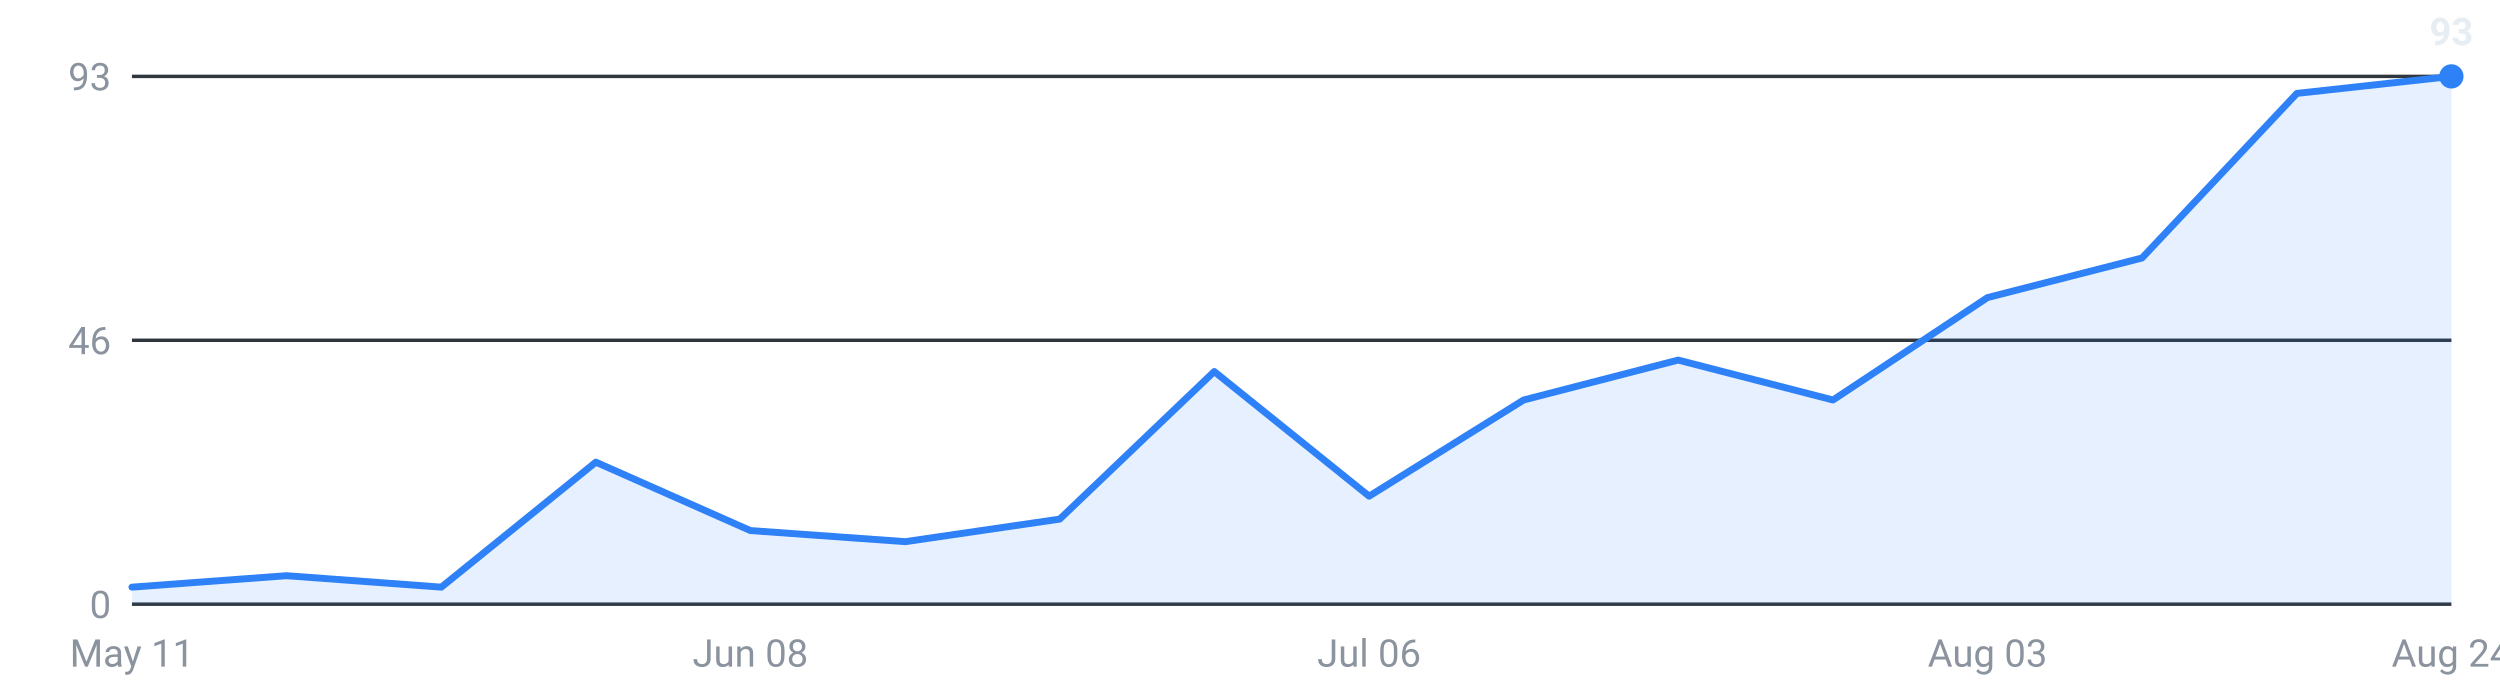
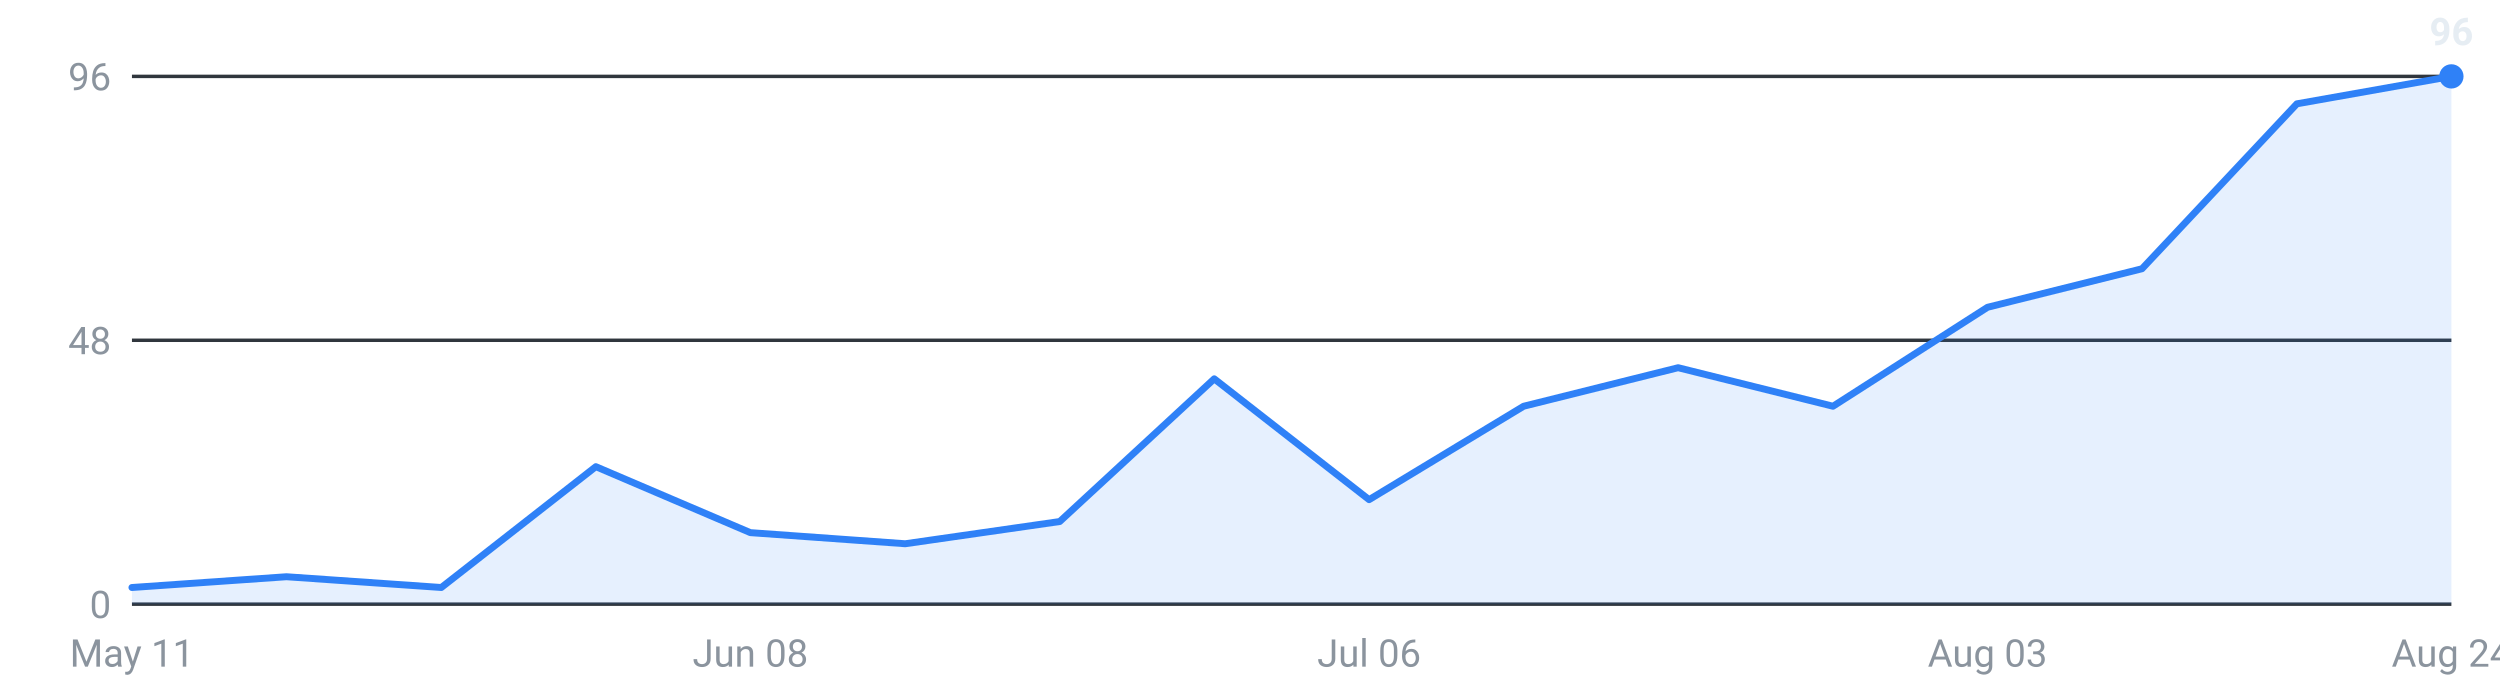
<svg xmlns="http://www.w3.org/2000/svg" viewBox="0 0 720 200" width="720" height="200" role="img" aria-label="Internships posted per week, last 16 weeks">
  <g font-family="-apple-system,Segoe UI,Roboto,sans-serif" font-size="11">
    <line x1="38" y1="174.0" x2="706" y2="174.0" stroke="#30363d" stroke-width="1" />
    <text x="32" y="178.0" text-anchor="end" fill="#8b949e">0</text>
    <line x1="38" y1="98.0" x2="706" y2="98.0" stroke="#30363d" stroke-width="1" />
-     <text x="32" y="102.0" text-anchor="end" fill="#8b949e">46</text>
+     <text x="32" y="102.0" text-anchor="end" fill="#8b949e">48</text>
    <line x1="38" y1="22.0" x2="706" y2="22.0" stroke="#30363d" stroke-width="1" />
-     <text x="32" y="26.0" text-anchor="end" fill="#8b949e">93</text>
-     <path d="M38.0,174 L38.0,169.1 L82.5,165.8 L127.1,169.1 L171.6,133.1 L216.1,152.8 L260.7,156.0 L305.2,149.5 L349.7,107.0 L394.3,142.9 L438.8,115.2 L483.3,103.7 L527.9,115.2 L572.4,85.7 L616.9,74.3 L661.5,26.9 L706.0,22.0 L706.0,174 Z" fill="#2f81f7" fill-opacity="0.12" />
-     <polyline points="38.0,169.1 82.5,165.8 127.1,169.1 171.6,133.1 216.1,152.8 260.7,156.0 305.2,149.5 349.7,107.0 394.3,142.9 438.8,115.2 483.3,103.7 527.9,115.2 572.4,85.7 616.9,74.3 661.5,26.9 706.0,22.0" fill="none" stroke="#2f81f7" stroke-width="2" stroke-linejoin="round" stroke-linecap="round" />
+     <text x="32" y="26.0" text-anchor="end" fill="#8b949e">96</text>
+     <path d="M38.0,174 L38.0,169.2 L82.5,166.1 L127.1,169.2 L171.6,134.4 L216.1,153.4 L260.7,156.6 L305.2,150.2 L349.7,109.1 L394.3,143.9 L438.8,117.0 L483.3,105.9 L527.9,117.0 L572.4,88.5 L616.9,77.4 L661.5,29.9 L706.0,22.0 L706.0,174 Z" fill="#2f81f7" fill-opacity="0.12" />
+     <polyline points="38.0,169.2 82.5,166.1 127.1,169.2 171.6,134.4 216.1,153.4 260.7,156.6 305.2,150.2 349.7,109.1 394.3,143.9 438.8,117.0 483.3,105.9 527.9,117.0 572.4,88.5 616.9,77.4 661.5,29.9 706.0,22.0" fill="none" stroke="#2f81f7" stroke-width="2" stroke-linejoin="round" stroke-linecap="round" />
    <circle cx="706.0" cy="22.0" r="3.5" fill="#2f81f7" />
-     <text x="706.0" y="13.0" text-anchor="middle" fill="#e6edf3" font-weight="600">93</text>
+     <text x="706.0" y="13.0" text-anchor="middle" fill="#e6edf3" font-weight="600">96</text>
    <text x="38.0" y="192" text-anchor="middle" fill="#8b949e">May 11</text>
    <text x="216.1" y="192" text-anchor="middle" fill="#8b949e">Jun 08</text>
    <text x="394.3" y="192" text-anchor="middle" fill="#8b949e">Jul 06</text>
    <text x="572.4" y="192" text-anchor="middle" fill="#8b949e">Aug 03</text>
    <text x="706.0" y="192" text-anchor="middle" fill="#8b949e">Aug 24</text>
  </g>
</svg>
